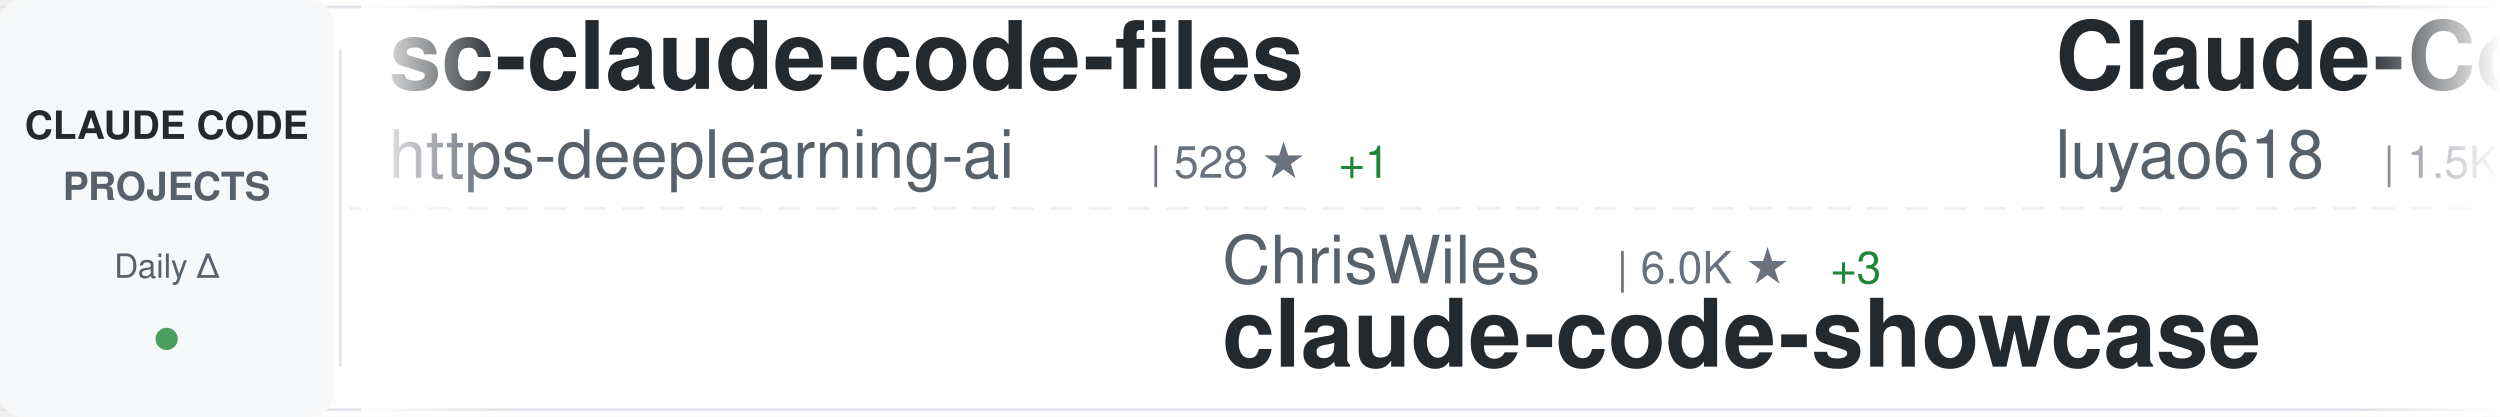
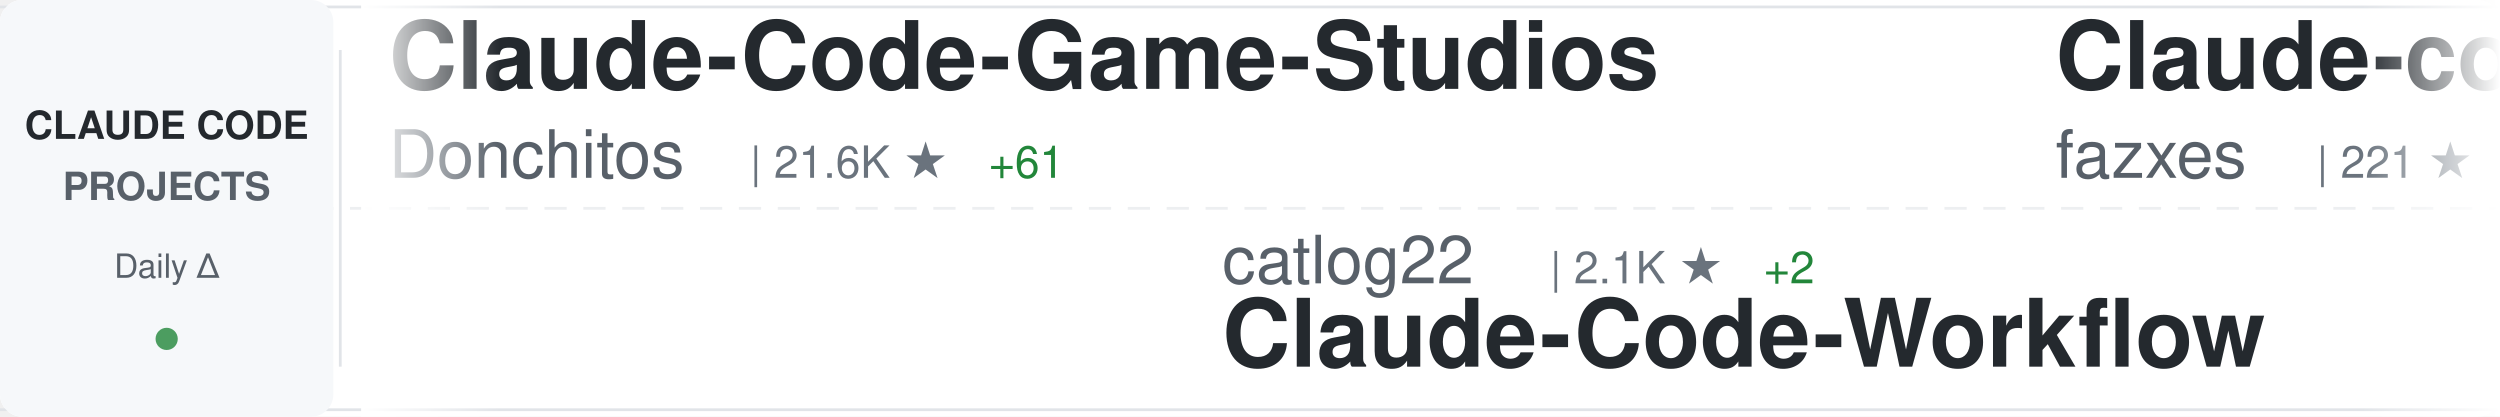
<svg xmlns="http://www.w3.org/2000/svg" width="900" height="150">
  <defs>
    <linearGradient id="awesomeLeftFade" x1="0%" y1="0%" x2="100%" y2="0%">
      <stop offset="0%" style="stop-color:#ffffff;stop-opacity:1" />
      <stop offset="100%" style="stop-color:#ffffff;stop-opacity:0" />
    </linearGradient>
    <linearGradient id="awesomeRightFade" x1="0%" y1="0%" x2="100%" y2="0%">
      <stop offset="0%" style="stop-color:#ffffff;stop-opacity:0" />
      <stop offset="100%" style="stop-color:#ffffff;stop-opacity:1" />
    </linearGradient>
  </defs>
  <rect width="900" height="150" fill="#ffffff" rx="8" />
  <rect x="0" y="2" width="900" height="1" fill="#e1e4e8" />
  <rect x="0" y="147" width="900" height="1" fill="#e1e4e8" />
  <line x1="0" y1="75" x2="900" y2="75" stroke="#e1e4e8" stroke-width="1" stroke-dasharray="8 6" opacity="0.6" />
  <rect x="0" y="0" width="120" height="150" fill="#f6f8fa" rx="8" />
  <text x="60" y="50" font-family="-apple-system, BlinkMacSystemFont, 'Segoe UI', Helvetica, Arial, sans-serif" font-size="14" font-weight="600" fill="#24292e" text-anchor="middle">CLAUDE CODE</text>
  <text x="60" y="72" font-family="-apple-system, BlinkMacSystemFont, 'Segoe UI', Helvetica, Arial, sans-serif" font-size="14" font-weight="600" fill="#586069" text-anchor="middle">PROJECTS</text>
  <text x="60" y="100" font-family="-apple-system, BlinkMacSystemFont, 'Segoe UI', Helvetica, Arial, sans-serif" font-size="12" font-weight="500" fill="#586069" text-anchor="middle">Daily Δ</text>
  <circle cx="60" cy="122" r="4" fill="#22863a" opacity="0.8" />
  <rect x="122" y="18" width="1" height="114" fill="#e1e4e8" />
  <clipPath id="awesomeTickerClip">
    <rect x="130" y="0" width="770" height="150" />
  </clipPath>
  <g clip-path="url(#awesomeTickerClip)">
    <g id="awesomeTickerItems">
      <animateTransform attributeName="transform" attributeType="XML" type="translate" from="0 0" to="-3000 0" dur="54s" repeatCount="indefinite" />
      <g transform="translate(0, 0)">
-         <text x="140" y="32" font-family="-apple-system, BlinkMacSystemFont, 'Segoe UI', Helvetica, Arial, sans-serif" font-size="34" font-weight="600" fill="#24292e">sc-claude-code-files</text>
-         <text x="140" y="64" font-family="-apple-system, BlinkMacSystemFont, 'Segoe UI', Helvetica, Arial, sans-serif" font-size="24" font-weight="400" fill="#586069">https-deeplearning-ai</text>
-         <text x="414" y="64" font-family="-apple-system, BlinkMacSystemFont, 'Segoe UI', Helvetica, Arial, sans-serif" font-size="16" font-weight="500" fill="#6a737d">| 528 ★</text>
-         <text x="482" y="64" font-family="-apple-system, BlinkMacSystemFont, 'Segoe UI', Helvetica, Arial, sans-serif" font-size="16" font-weight="500" fill="#22863a"> +1</text>
+         <text x="140" y="32" font-family="-apple-system, BlinkMacSystemFont, 'Segoe UI', Helvetica, Arial, sans-serif" font-size="34" font-weight="600" fill="#24292e">Claude-Code-Game-Studios</text>
+         <text x="140" y="64" font-family="-apple-system, BlinkMacSystemFont, 'Segoe UI', Helvetica, Arial, sans-serif" font-size="24" font-weight="400" fill="#586069">Donchitos</text>
+         <text x="270" y="64" font-family="-apple-system, BlinkMacSystemFont, 'Segoe UI', Helvetica, Arial, sans-serif" font-size="16" font-weight="500" fill="#6a737d">| 21.6K ★</text>
+         <text x="356" y="64" font-family="-apple-system, BlinkMacSystemFont, 'Segoe UI', Helvetica, Arial, sans-serif" font-size="16" font-weight="500" fill="#22863a"> +61</text>
      </g>
      <g transform="translate(300, 0)">
-         <text x="140" y="102" font-family="-apple-system, BlinkMacSystemFont, 'Segoe UI', Helvetica, Arial, sans-serif" font-size="24" font-weight="400" fill="#586069">ChrisWiles</text>
-         <text x="282" y="102" font-family="-apple-system, BlinkMacSystemFont, 'Segoe UI', Helvetica, Arial, sans-serif" font-size="16" font-weight="500" fill="#6a737d">| 6.0K ★</text>
-         <text x="359" y="102" font-family="-apple-system, BlinkMacSystemFont, 'Segoe UI', Helvetica, Arial, sans-serif" font-size="16" font-weight="500" fill="#22863a"> +3</text>
-         <text x="140" y="132" font-family="-apple-system, BlinkMacSystemFont, 'Segoe UI', Helvetica, Arial, sans-serif" font-size="34" font-weight="600" fill="#24292e">claude-code-showcase</text>
+         <text x="140" y="102" font-family="-apple-system, BlinkMacSystemFont, 'Segoe UI', Helvetica, Arial, sans-serif" font-size="24" font-weight="400" fill="#586069">catlog22</text>
+         <text x="258" y="102" font-family="-apple-system, BlinkMacSystemFont, 'Segoe UI', Helvetica, Arial, sans-serif" font-size="16" font-weight="500" fill="#6a737d">| 2.1K ★</text>
+         <text x="335" y="102" font-family="-apple-system, BlinkMacSystemFont, 'Segoe UI', Helvetica, Arial, sans-serif" font-size="16" font-weight="500" fill="#22863a"> +2</text>
+         <text x="140" y="132" font-family="-apple-system, BlinkMacSystemFont, 'Segoe UI', Helvetica, Arial, sans-serif" font-size="34" font-weight="600" fill="#24292e">Claude-Code-Workflow</text>
      </g>
      <g transform="translate(600, 0)">
-         <text x="140" y="32" font-family="-apple-system, BlinkMacSystemFont, 'Segoe UI', Helvetica, Arial, sans-serif" font-size="34" font-weight="600" fill="#24292e">Claude-Code-Source-Study</text>
-         <text x="140" y="64" font-family="-apple-system, BlinkMacSystemFont, 'Segoe UI', Helvetica, Arial, sans-serif" font-size="24" font-weight="400" fill="#586069">luyao618</text>
-         <text x="258" y="64" font-family="-apple-system, BlinkMacSystemFont, 'Segoe UI', Helvetica, Arial, sans-serif" font-size="16" font-weight="500" fill="#6a737d">| 1.5K ★</text>
-         <text x="335" y="64" font-family="-apple-system, BlinkMacSystemFont, 'Segoe UI', Helvetica, Arial, sans-serif" font-size="16" font-weight="500" fill="#22863a"> +2</text>
+         <text x="140" y="32" font-family="-apple-system, BlinkMacSystemFont, 'Segoe UI', Helvetica, Arial, sans-serif" font-size="34" font-weight="600" fill="#24292e">Claude-code</text>
+         <text x="140" y="64" font-family="-apple-system, BlinkMacSystemFont, 'Segoe UI', Helvetica, Arial, sans-serif" font-size="24" font-weight="400" fill="#586069">fazxes</text>
+         <text x="234" y="64" font-family="-apple-system, BlinkMacSystemFont, 'Segoe UI', Helvetica, Arial, sans-serif" font-size="16" font-weight="500" fill="#6a737d">| 221 ★</text>
      </g>
      <g transform="translate(900, 0)">
-         <text x="140" y="102" font-family="-apple-system, BlinkMacSystemFont, 'Segoe UI', Helvetica, Arial, sans-serif" font-size="24" font-weight="400" fill="#586069">lorryjovens-hub</text>
-         <text x="342" y="102" font-family="-apple-system, BlinkMacSystemFont, 'Segoe UI', Helvetica, Arial, sans-serif" font-size="16" font-weight="500" fill="#6a737d">| 1.6K ★</text>
-         <text x="419" y="102" font-family="-apple-system, BlinkMacSystemFont, 'Segoe UI', Helvetica, Arial, sans-serif" font-size="16" font-weight="500" fill="#22863a"> +4</text>
-         <text x="140" y="132" font-family="-apple-system, BlinkMacSystemFont, 'Segoe UI', Helvetica, Arial, sans-serif" font-size="34" font-weight="600" fill="#24292e">claude-code-rust</text>
+         <text x="140" y="102" font-family="-apple-system, BlinkMacSystemFont, 'Segoe UI', Helvetica, Arial, sans-serif" font-size="24" font-weight="400" fill="#586069">disler</text>
+         <text x="234" y="102" font-family="-apple-system, BlinkMacSystemFont, 'Segoe UI', Helvetica, Arial, sans-serif" font-size="16" font-weight="500" fill="#6a737d">| 1.4K ★</text>
+         <text x="311" y="102" font-family="-apple-system, BlinkMacSystemFont, 'Segoe UI', Helvetica, Arial, sans-serif" font-size="16" font-weight="500" fill="#22863a"> +2</text>
+         <text x="140" y="132" font-family="-apple-system, BlinkMacSystemFont, 'Segoe UI', Helvetica, Arial, sans-serif" font-size="34" font-weight="600" fill="#24292e">pi-vs-claude-code</text>
      </g>
      <g transform="translate(1200, 0)">
-         <text x="140" y="32" font-family="-apple-system, BlinkMacSystemFont, 'Segoe UI', Helvetica, Arial, sans-serif" font-size="34" font-weight="600" fill="#24292e">claude-code-tudou</text>
-         <text x="140" y="64" font-family="-apple-system, BlinkMacSystemFont, 'Segoe UI', Helvetica, Arial, sans-serif" font-size="24" font-weight="400" fill="#586069">AICoderTudou</text>
-         <text x="306" y="64" font-family="-apple-system, BlinkMacSystemFont, 'Segoe UI', Helvetica, Arial, sans-serif" font-size="16" font-weight="500" fill="#6a737d">| 500 ★</text>
+         <text x="140" y="32" font-family="-apple-system, BlinkMacSystemFont, 'Segoe UI', Helvetica, Arial, sans-serif" font-size="34" font-weight="600" fill="#24292e">claude_codex_bridge</text>
+         <text x="140" y="64" font-family="-apple-system, BlinkMacSystemFont, 'Segoe UI', Helvetica, Arial, sans-serif" font-size="24" font-weight="400" fill="#586069">SeemSeam</text>
+         <text x="258" y="64" font-family="-apple-system, BlinkMacSystemFont, 'Segoe UI', Helvetica, Arial, sans-serif" font-size="16" font-weight="500" fill="#6a737d">| 3.0K ★</text>
+         <text x="335" y="64" font-family="-apple-system, BlinkMacSystemFont, 'Segoe UI', Helvetica, Arial, sans-serif" font-size="16" font-weight="500" fill="#22863a"> +14</text>
      </g>
      <g transform="translate(1500, 0)">
-         <text x="140" y="102" font-family="-apple-system, BlinkMacSystemFont, 'Segoe UI', Helvetica, Arial, sans-serif" font-size="24" font-weight="400" fill="#586069">router-for-me</text>
-         <text x="318" y="102" font-family="-apple-system, BlinkMacSystemFont, 'Segoe UI', Helvetica, Arial, sans-serif" font-size="16" font-weight="500" fill="#6a737d">| 37.4K ★</text>
-         <text x="404" y="102" font-family="-apple-system, BlinkMacSystemFont, 'Segoe UI', Helvetica, Arial, sans-serif" font-size="16" font-weight="500" fill="#22863a"> +102</text>
-         <text x="140" y="132" font-family="-apple-system, BlinkMacSystemFont, 'Segoe UI', Helvetica, Arial, sans-serif" font-size="34" font-weight="600" fill="#24292e">CLIProxyAPI</text>
+         <text x="140" y="102" font-family="-apple-system, BlinkMacSystemFont, 'Segoe UI', Helvetica, Arial, sans-serif" font-size="24" font-weight="400" fill="#586069">anthropics</text>
+         <text x="282" y="102" font-family="-apple-system, BlinkMacSystemFont, 'Segoe UI', Helvetica, Arial, sans-serif" font-size="16" font-weight="500" fill="#6a737d">| 871 ★</text>
+         <text x="140" y="132" font-family="-apple-system, BlinkMacSystemFont, 'Segoe UI', Helvetica, Arial, sans-serif" font-size="34" font-weight="600" fill="#24292e">claude-code-base-action</text>
      </g>
      <g transform="translate(1800, 0)">
-         <text x="140" y="32" font-family="-apple-system, BlinkMacSystemFont, 'Segoe UI', Helvetica, Arial, sans-serif" font-size="34" font-weight="600" fill="#24292e">claude-code-action</text>
-         <text x="140" y="64" font-family="-apple-system, BlinkMacSystemFont, 'Segoe UI', Helvetica, Arial, sans-serif" font-size="24" font-weight="400" fill="#586069">anthropics</text>
-         <text x="282" y="64" font-family="-apple-system, BlinkMacSystemFont, 'Segoe UI', Helvetica, Arial, sans-serif" font-size="16" font-weight="500" fill="#6a737d">| 8.0K ★</text>
-         <text x="359" y="64" font-family="-apple-system, BlinkMacSystemFont, 'Segoe UI', Helvetica, Arial, sans-serif" font-size="16" font-weight="500" fill="#22863a"> +18</text>
+         <text x="140" y="32" font-family="-apple-system, BlinkMacSystemFont, 'Segoe UI', Helvetica, Arial, sans-serif" font-size="34" font-weight="600" fill="#24292e">CLIProxyAPI</text>
+         <text x="140" y="64" font-family="-apple-system, BlinkMacSystemFont, 'Segoe UI', Helvetica, Arial, sans-serif" font-size="24" font-weight="400" fill="#586069">router-for-me</text>
+         <text x="318" y="64" font-family="-apple-system, BlinkMacSystemFont, 'Segoe UI', Helvetica, Arial, sans-serif" font-size="16" font-weight="500" fill="#6a737d">| 37.4K ★</text>
+         <text x="404" y="64" font-family="-apple-system, BlinkMacSystemFont, 'Segoe UI', Helvetica, Arial, sans-serif" font-size="16" font-weight="500" fill="#22863a"> +107</text>
      </g>
      <g transform="translate(2100, 0)">
-         <text x="140" y="102" font-family="-apple-system, BlinkMacSystemFont, 'Segoe UI', Helvetica, Arial, sans-serif" font-size="24" font-weight="400" fill="#586069">musistudio</text>
-         <text x="282" y="102" font-family="-apple-system, BlinkMacSystemFont, 'Segoe UI', Helvetica, Arial, sans-serif" font-size="16" font-weight="500" fill="#6a737d">| 34.9K ★</text>
-         <text x="368" y="102" font-family="-apple-system, BlinkMacSystemFont, 'Segoe UI', Helvetica, Arial, sans-serif" font-size="16" font-weight="500" fill="#22863a"> +35</text>
-         <text x="140" y="132" font-family="-apple-system, BlinkMacSystemFont, 'Segoe UI', Helvetica, Arial, sans-serif" font-size="34" font-weight="600" fill="#24292e">claude-code-router</text>
+         <text x="140" y="102" font-family="-apple-system, BlinkMacSystemFont, 'Segoe UI', Helvetica, Arial, sans-serif" font-size="24" font-weight="400" fill="#586069">Cranot</text>
+         <text x="234" y="102" font-family="-apple-system, BlinkMacSystemFont, 'Segoe UI', Helvetica, Arial, sans-serif" font-size="16" font-weight="500" fill="#6a737d">| 2.8K ★</text>
+         <text x="311" y="102" font-family="-apple-system, BlinkMacSystemFont, 'Segoe UI', Helvetica, Arial, sans-serif" font-size="16" font-weight="500" fill="#22863a"> +2</text>
+         <text x="140" y="132" font-family="-apple-system, BlinkMacSystemFont, 'Segoe UI', Helvetica, Arial, sans-serif" font-size="34" font-weight="600" fill="#24292e">claude-code-guide</text>
      </g>
      <g transform="translate(2400, 0)">
-         <text x="140" y="32" font-family="-apple-system, BlinkMacSystemFont, 'Segoe UI', Helvetica, Arial, sans-serif" font-size="34" font-weight="600" fill="#24292e">learn-claude-code</text>
-         <text x="140" y="64" font-family="-apple-system, BlinkMacSystemFont, 'Segoe UI', Helvetica, Arial, sans-serif" font-size="24" font-weight="400" fill="#586069">shareAI-lab</text>
-         <text x="294" y="64" font-family="-apple-system, BlinkMacSystemFont, 'Segoe UI', Helvetica, Arial, sans-serif" font-size="16" font-weight="500" fill="#6a737d">| 66.4K ★</text>
-         <text x="380" y="64" font-family="-apple-system, BlinkMacSystemFont, 'Segoe UI', Helvetica, Arial, sans-serif" font-size="16" font-weight="500" fill="#22863a"> +126</text>
+         <text x="140" y="32" font-family="-apple-system, BlinkMacSystemFont, 'Segoe UI', Helvetica, Arial, sans-serif" font-size="34" font-weight="600" fill="#24292e">claude-code-harness</text>
+         <text x="140" y="64" font-family="-apple-system, BlinkMacSystemFont, 'Segoe UI', Helvetica, Arial, sans-serif" font-size="24" font-weight="400" fill="#586069">Chachamaru127</text>
+         <text x="318" y="64" font-family="-apple-system, BlinkMacSystemFont, 'Segoe UI', Helvetica, Arial, sans-serif" font-size="16" font-weight="500" fill="#6a737d">| 2.7K ★</text>
+         <text x="395" y="64" font-family="-apple-system, BlinkMacSystemFont, 'Segoe UI', Helvetica, Arial, sans-serif" font-size="16" font-weight="500" fill="#22863a"> +23</text>
      </g>
      <g transform="translate(2700, 0)">
-         <text x="140" y="102" font-family="-apple-system, BlinkMacSystemFont, 'Segoe UI', Helvetica, Arial, sans-serif" font-size="24" font-weight="400" fill="#586069">hangsman</text>
-         <text x="258" y="102" font-family="-apple-system, BlinkMacSystemFont, 'Segoe UI', Helvetica, Arial, sans-serif" font-size="16" font-weight="500" fill="#6a737d">| 785 ★</text>
-         <text x="326" y="102" font-family="-apple-system, BlinkMacSystemFont, 'Segoe UI', Helvetica, Arial, sans-serif" font-size="16" font-weight="500" fill="#22863a"> +1</text>
-         <text x="140" y="132" font-family="-apple-system, BlinkMacSystemFont, 'Segoe UI', Helvetica, Arial, sans-serif" font-size="34" font-weight="600" fill="#24292e">claude-code-source</text>
+         <text x="140" y="102" font-family="-apple-system, BlinkMacSystemFont, 'Segoe UI', Helvetica, Arial, sans-serif" font-size="24" font-weight="400" fill="#586069">huangjia2019</text>
+         <text x="306" y="102" font-family="-apple-system, BlinkMacSystemFont, 'Segoe UI', Helvetica, Arial, sans-serif" font-size="16" font-weight="500" fill="#6a737d">| 829 ★</text>
+         <text x="374" y="102" font-family="-apple-system, BlinkMacSystemFont, 'Segoe UI', Helvetica, Arial, sans-serif" font-size="16" font-weight="500" fill="#22863a"> +1</text>
+         <text x="140" y="132" font-family="-apple-system, BlinkMacSystemFont, 'Segoe UI', Helvetica, Arial, sans-serif" font-size="34" font-weight="600" fill="#24292e">claude-code-engineering</text>
      </g>
      <g transform="translate(3000, 0)">
-         <text x="140" y="32" font-family="-apple-system, BlinkMacSystemFont, 'Segoe UI', Helvetica, Arial, sans-serif" font-size="34" font-weight="600" fill="#24292e">sc-claude-code-files</text>
-         <text x="140" y="64" font-family="-apple-system, BlinkMacSystemFont, 'Segoe UI', Helvetica, Arial, sans-serif" font-size="24" font-weight="400" fill="#586069">https-deeplearning-ai</text>
-         <text x="414" y="64" font-family="-apple-system, BlinkMacSystemFont, 'Segoe UI', Helvetica, Arial, sans-serif" font-size="16" font-weight="500" fill="#6a737d">| 528 ★</text>
-         <text x="482" y="64" font-family="-apple-system, BlinkMacSystemFont, 'Segoe UI', Helvetica, Arial, sans-serif" font-size="16" font-weight="500" fill="#22863a"> +1</text>
+         <text x="140" y="32" font-family="-apple-system, BlinkMacSystemFont, 'Segoe UI', Helvetica, Arial, sans-serif" font-size="34" font-weight="600" fill="#24292e">Claude-Code-Game-Studios</text>
+         <text x="140" y="64" font-family="-apple-system, BlinkMacSystemFont, 'Segoe UI', Helvetica, Arial, sans-serif" font-size="24" font-weight="400" fill="#586069">Donchitos</text>
+         <text x="270" y="64" font-family="-apple-system, BlinkMacSystemFont, 'Segoe UI', Helvetica, Arial, sans-serif" font-size="16" font-weight="500" fill="#6a737d">| 21.6K ★</text>
+         <text x="356" y="64" font-family="-apple-system, BlinkMacSystemFont, 'Segoe UI', Helvetica, Arial, sans-serif" font-size="16" font-weight="500" fill="#22863a"> +61</text>
      </g>
      <g transform="translate(3300, 0)">
-         <text x="140" y="102" font-family="-apple-system, BlinkMacSystemFont, 'Segoe UI', Helvetica, Arial, sans-serif" font-size="24" font-weight="400" fill="#586069">ChrisWiles</text>
-         <text x="282" y="102" font-family="-apple-system, BlinkMacSystemFont, 'Segoe UI', Helvetica, Arial, sans-serif" font-size="16" font-weight="500" fill="#6a737d">| 6.0K ★</text>
-         <text x="359" y="102" font-family="-apple-system, BlinkMacSystemFont, 'Segoe UI', Helvetica, Arial, sans-serif" font-size="16" font-weight="500" fill="#22863a"> +3</text>
-         <text x="140" y="132" font-family="-apple-system, BlinkMacSystemFont, 'Segoe UI', Helvetica, Arial, sans-serif" font-size="34" font-weight="600" fill="#24292e">claude-code-showcase</text>
+         <text x="140" y="102" font-family="-apple-system, BlinkMacSystemFont, 'Segoe UI', Helvetica, Arial, sans-serif" font-size="24" font-weight="400" fill="#586069">catlog22</text>
+         <text x="258" y="102" font-family="-apple-system, BlinkMacSystemFont, 'Segoe UI', Helvetica, Arial, sans-serif" font-size="16" font-weight="500" fill="#6a737d">| 2.1K ★</text>
+         <text x="335" y="102" font-family="-apple-system, BlinkMacSystemFont, 'Segoe UI', Helvetica, Arial, sans-serif" font-size="16" font-weight="500" fill="#22863a"> +2</text>
+         <text x="140" y="132" font-family="-apple-system, BlinkMacSystemFont, 'Segoe UI', Helvetica, Arial, sans-serif" font-size="34" font-weight="600" fill="#24292e">Claude-Code-Workflow</text>
      </g>
      <g transform="translate(3600, 0)">
-         <text x="140" y="32" font-family="-apple-system, BlinkMacSystemFont, 'Segoe UI', Helvetica, Arial, sans-serif" font-size="34" font-weight="600" fill="#24292e">Claude-Code-Source-Study</text>
-         <text x="140" y="64" font-family="-apple-system, BlinkMacSystemFont, 'Segoe UI', Helvetica, Arial, sans-serif" font-size="24" font-weight="400" fill="#586069">luyao618</text>
-         <text x="258" y="64" font-family="-apple-system, BlinkMacSystemFont, 'Segoe UI', Helvetica, Arial, sans-serif" font-size="16" font-weight="500" fill="#6a737d">| 1.5K ★</text>
-         <text x="335" y="64" font-family="-apple-system, BlinkMacSystemFont, 'Segoe UI', Helvetica, Arial, sans-serif" font-size="16" font-weight="500" fill="#22863a"> +2</text>
+         <text x="140" y="32" font-family="-apple-system, BlinkMacSystemFont, 'Segoe UI', Helvetica, Arial, sans-serif" font-size="34" font-weight="600" fill="#24292e">Claude-code</text>
+         <text x="140" y="64" font-family="-apple-system, BlinkMacSystemFont, 'Segoe UI', Helvetica, Arial, sans-serif" font-size="24" font-weight="400" fill="#586069">fazxes</text>
+         <text x="234" y="64" font-family="-apple-system, BlinkMacSystemFont, 'Segoe UI', Helvetica, Arial, sans-serif" font-size="16" font-weight="500" fill="#6a737d">| 221 ★</text>
      </g>
      <g transform="translate(3900, 0)">
-         <text x="140" y="102" font-family="-apple-system, BlinkMacSystemFont, 'Segoe UI', Helvetica, Arial, sans-serif" font-size="24" font-weight="400" fill="#586069">lorryjovens-hub</text>
-         <text x="342" y="102" font-family="-apple-system, BlinkMacSystemFont, 'Segoe UI', Helvetica, Arial, sans-serif" font-size="16" font-weight="500" fill="#6a737d">| 1.6K ★</text>
-         <text x="419" y="102" font-family="-apple-system, BlinkMacSystemFont, 'Segoe UI', Helvetica, Arial, sans-serif" font-size="16" font-weight="500" fill="#22863a"> +4</text>
-         <text x="140" y="132" font-family="-apple-system, BlinkMacSystemFont, 'Segoe UI', Helvetica, Arial, sans-serif" font-size="34" font-weight="600" fill="#24292e">claude-code-rust</text>
+         <text x="140" y="102" font-family="-apple-system, BlinkMacSystemFont, 'Segoe UI', Helvetica, Arial, sans-serif" font-size="24" font-weight="400" fill="#586069">disler</text>
+         <text x="234" y="102" font-family="-apple-system, BlinkMacSystemFont, 'Segoe UI', Helvetica, Arial, sans-serif" font-size="16" font-weight="500" fill="#6a737d">| 1.4K ★</text>
+         <text x="311" y="102" font-family="-apple-system, BlinkMacSystemFont, 'Segoe UI', Helvetica, Arial, sans-serif" font-size="16" font-weight="500" fill="#22863a"> +2</text>
+         <text x="140" y="132" font-family="-apple-system, BlinkMacSystemFont, 'Segoe UI', Helvetica, Arial, sans-serif" font-size="34" font-weight="600" fill="#24292e">pi-vs-claude-code</text>
      </g>
    </g>
  </g>
  <rect x="130" y="0" width="50" height="150" fill="url(#awesomeLeftFade)" />
  <rect x="850" y="0" width="50" height="150" fill="url(#awesomeRightFade)" />
</svg>
